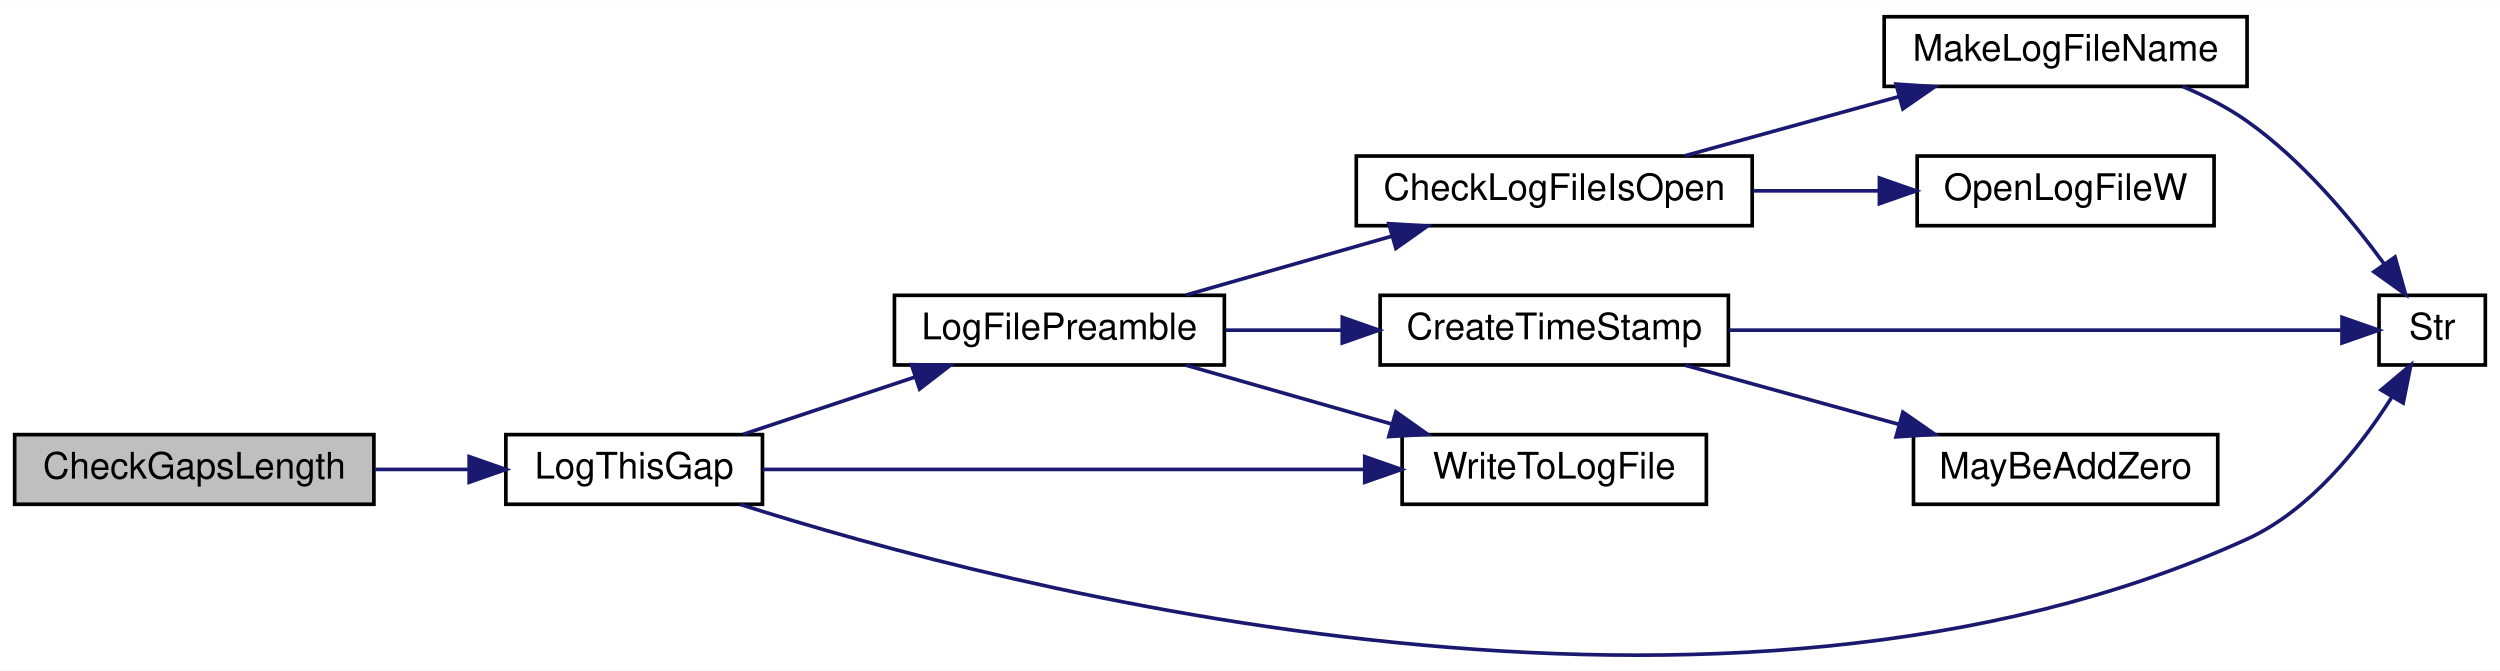
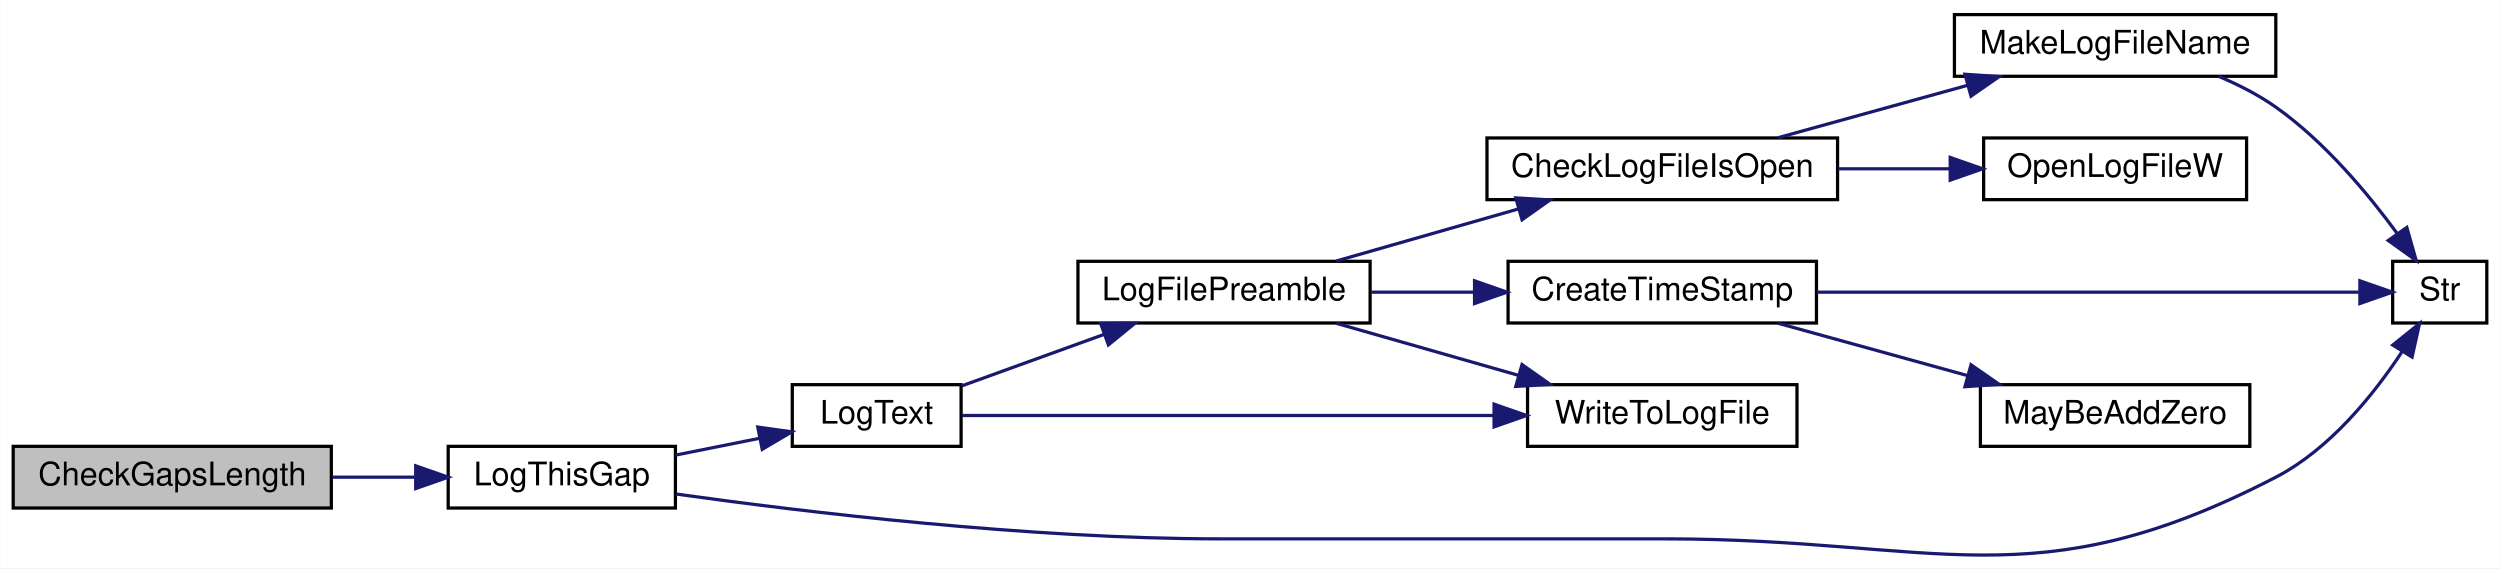
- <svg xmlns="http://www.w3.org/2000/svg" xmlns:xlink="http://www.w3.org/1999/xlink" width="682pt" height="183pt" viewBox="0.00 0.00 682.00 182.87">
-   <g id="graph0" class="graph" transform="scale(1 1) rotate(0) translate(4 178.87)">
-     <polygon fill="white" stroke="transparent" points="-4,4 -4,-178.87 678,-178.87 678,4 -4,4" />
+ <svg xmlns="http://www.w3.org/2000/svg" xmlns:xlink="http://www.w3.org/1999/xlink" width="770pt" height="175pt" viewBox="0.00 0.00 770.00 175.03">
+   <g id="graph0" class="graph" transform="scale(1 1) rotate(0) translate(4 171.03)">
+     <polygon fill="white" stroke="transparent" points="-4,4 -4,-171.03 766,-171.03 766,4 -4,4" />
    <g id="node1" class="node">
      <g id="a_node1">
        <a xlink:title=" ">
-           <polygon fill="#bfbfbf" stroke="black" points="0,-41.37 0,-60.37 98,-60.37 98,-41.37 0,-41.37" />
-           <text text-anchor="middle" x="49" y="-48.37" font-family="Helvetica,sans-Serif" font-size="10.00">CheckGapsLength</text>
+           <polygon fill="#bfbfbf" stroke="black" points="0,-14.53 0,-33.53 98,-33.53 98,-14.53 0,-14.53" />
+           <text text-anchor="middle" x="49" y="-21.53" font-family="Helvetica,sans-Serif" font-size="10.00">CheckGapsLength</text>
        </a>
      </g>
    </g>
    <g id="node2" class="node">
      <g id="a_node2">
        <a xlink:href="_transmitter_code_2src_2main_8cpp.html#af9d8a17fec28e4ae948cc53c29406f78" target="_top" xlink:title=" ">
-           <polygon fill="white" stroke="black" points="134,-41.37 134,-60.37 204,-60.37 204,-41.37 134,-41.37" />
-           <text text-anchor="middle" x="169" y="-48.37" font-family="Helvetica,sans-Serif" font-size="10.00">LogThisGap</text>
+           <polygon fill="white" stroke="black" points="134,-14.53 134,-33.53 204,-33.53 204,-14.53 134,-14.53" />
+           <text text-anchor="middle" x="169" y="-21.53" font-family="Helvetica,sans-Serif" font-size="10.00">LogThisGap</text>
        </a>
      </g>
    </g>
    <g id="edge1" class="edge">
-       <path fill="none" stroke="midnightblue" d="M98.34,-50.87C106.75,-50.87 115.46,-50.87 123.76,-50.87" />
-       <polygon fill="midnightblue" stroke="midnightblue" points="123.99,-54.37 133.99,-50.87 123.99,-47.37 123.99,-54.37" />
+       <path fill="none" stroke="midnightblue" d="M98.34,-24.03C106.75,-24.03 115.46,-24.03 123.76,-24.03" />
+       <polygon fill="midnightblue" stroke="midnightblue" points="123.99,-27.53 133.99,-24.03 123.99,-20.53 123.99,-27.53" />
    </g>
    <g id="node3" class="node">
      <g id="a_node3">
-         <a xlink:href="_transmitter_code_2src_2main_8cpp.html#a245cf37e2504095132bfcf03f2eeaa93" target="_top" xlink:title=" ">
-           <polygon fill="white" stroke="black" points="240,-79.37 240,-98.37 330,-98.37 330,-79.37 240,-79.37" />
-           <text text-anchor="middle" x="285" y="-86.37" font-family="Helvetica,sans-Serif" font-size="10.00">LogFilePreamble</text>
+         <a xlink:href="_transmitter_code_2src_2main_8cpp.html#a3082155bd493af8377f0384347bdc55b" target="_top" xlink:title=" ">
+           <polygon fill="white" stroke="black" points="240,-33.53 240,-52.53 292,-52.53 292,-33.53 240,-33.53" />
+           <text text-anchor="middle" x="266" y="-40.53" font-family="Helvetica,sans-Serif" font-size="10.00">LogText</text>
        </a>
      </g>
    </g>
    <g id="edge2" class="edge">
-       <path fill="none" stroke="midnightblue" d="M198.77,-60.46C212.94,-65.19 230.24,-70.95 245.53,-76.05" />
-       <polygon fill="midnightblue" stroke="midnightblue" points="244.65,-79.45 255.24,-79.29 246.86,-72.81 244.65,-79.45" />
+       <path fill="none" stroke="midnightblue" d="M204.03,-30.84C212.43,-32.52 221.45,-34.32 229.9,-36.01" />
+       <polygon fill="midnightblue" stroke="midnightblue" points="229.36,-39.47 239.85,-38 230.73,-32.61 229.36,-39.47" />
    </g>
-     <g id="node6" class="node">
-       <g id="a_node6">
+     <g id="node7" class="node">
+       <g id="a_node7">
        <a xlink:href="_transmitter_code_2src_2main_8cpp.html#a6bac145d5df31efb9c90e2a60a4cbca5" target="_top" xlink:title=" ">
-           <polygon fill="white" stroke="black" points="645,-79.37 645,-98.37 674,-98.37 674,-79.37 645,-79.37" />
-           <text text-anchor="middle" x="659.5" y="-86.37" font-family="Helvetica,sans-Serif" font-size="10.00">Str</text>
+           <polygon fill="white" stroke="black" points="733,-71.53 733,-90.53 762,-90.53 762,-71.53 733,-71.53" />
+           <text text-anchor="middle" x="747.5" y="-78.53" font-family="Helvetica,sans-Serif" font-size="10.00">Str</text>
        </a>
      </g>
    </g>
-     <g id="edge11" class="edge">
-       <path fill="none" stroke="midnightblue" d="M197.86,-41.35C269.84,-18.46 466.36,33.17 609,-31.87 626.27,-39.75 639.85,-56.96 648.38,-70.42" />
-       <polygon fill="midnightblue" stroke="midnightblue" points="645.57,-72.55 653.68,-79.37 651.59,-68.99 645.57,-72.55" />
+     <g id="edge13" class="edge">
+       <path fill="none" stroke="midnightblue" d="M204.22,-18.84C244.32,-13.22 312.82,-5.03 372,-5.03 372,-5.03 372,-5.03 509,-5.03 592.98,-5.03 622.44,14.61 697,-24.03 713.67,-32.67 727.18,-49.49 735.85,-62.63" />
+       <polygon fill="midnightblue" stroke="midnightblue" points="733.03,-64.73 741.28,-71.37 738.98,-61.03 733.03,-64.73" />
    </g>
-     <g id="node10" class="node">
-       <g id="a_node10">
+     <g id="node4" class="node">
+       <g id="a_node4">
+         <a xlink:href="_transmitter_code_2src_2main_8cpp.html#a245cf37e2504095132bfcf03f2eeaa93" target="_top" xlink:title=" ">
+           <polygon fill="white" stroke="black" points="328,-71.53 328,-90.53 418,-90.53 418,-71.53 328,-71.53" />
+           <text text-anchor="middle" x="373" y="-78.53" font-family="Helvetica,sans-Serif" font-size="10.00">LogFilePreamble</text>
+         </a>
+       </g>
+     </g>
+     <g id="edge3" class="edge">
+       <path fill="none" stroke="midnightblue" d="M292.15,-52.14C305.26,-56.88 321.53,-62.77 335.96,-67.99" />
+       <polygon fill="midnightblue" stroke="midnightblue" points="335,-71.36 345.59,-71.48 337.38,-64.78 335,-71.36" />
+     </g>
+     <g id="node11" class="node">
+       <g id="a_node11">
        <a xlink:href="_transmitter_code_2src_2main_8cpp.html#ad533b143a4eb329828117f9884135686" target="_top" xlink:title=" ">
-           <polygon fill="white" stroke="black" points="378.5,-41.37 378.5,-60.37 461.5,-60.37 461.5,-41.37 378.5,-41.37" />
-           <text text-anchor="middle" x="420" y="-48.37" font-family="Helvetica,sans-Serif" font-size="10.00">WriteToLogFile</text>
+           <polygon fill="white" stroke="black" points="466.5,-33.53 466.5,-52.53 549.5,-52.53 549.5,-33.53 466.5,-33.53" />
+           <text text-anchor="middle" x="508" y="-40.53" font-family="Helvetica,sans-Serif" font-size="10.00">WriteToLogFile</text>
        </a>
      </g>
    </g>
    <g id="edge12" class="edge">
-       <path fill="none" stroke="midnightblue" d="M204.1,-50.87C246.5,-50.87 319.26,-50.87 368.23,-50.87" />
-       <polygon fill="midnightblue" stroke="midnightblue" points="368.3,-54.37 378.3,-50.87 368.3,-47.37 368.3,-54.37" />
+       <path fill="none" stroke="midnightblue" d="M292.23,-43.03C330.96,-43.03 405.86,-43.03 456.15,-43.03" />
+       <polygon fill="midnightblue" stroke="midnightblue" points="456.18,-46.53 466.18,-43.03 456.18,-39.53 456.18,-46.53" />
    </g>
-     <g id="node4" class="node">
-       <g id="a_node4">
+     <g id="node5" class="node">
+       <g id="a_node5">
        <a xlink:href="_transmitter_code_2src_2main_8cpp.html#af1f22897d7015a4a32b072f02bf7e013" target="_top" xlink:title=" ">
-           <polygon fill="white" stroke="black" points="366,-117.37 366,-136.37 474,-136.37 474,-117.37 366,-117.37" />
-           <text text-anchor="middle" x="420" y="-124.37" font-family="Helvetica,sans-Serif" font-size="10.00">CheckLogFileIsOpen</text>
+           <polygon fill="white" stroke="black" points="454,-109.53 454,-128.53 562,-128.53 562,-109.53 454,-109.53" />
+           <text text-anchor="middle" x="508" y="-116.53" font-family="Helvetica,sans-Serif" font-size="10.00">CheckLogFileIsOpen</text>
        </a>
      </g>
    </g>
-     <g id="edge3" class="edge">
-       <path fill="none" stroke="midnightblue" d="M319.56,-98.46C336.57,-103.32 357.43,-109.28 375.64,-114.49" />
-       <polygon fill="midnightblue" stroke="midnightblue" points="374.87,-117.91 385.45,-117.29 376.8,-111.18 374.87,-117.91" />
+     <g id="edge4" class="edge">
+       <path fill="none" stroke="midnightblue" d="M407.56,-90.62C424.57,-95.48 445.43,-101.44 463.64,-106.65" />
+       <polygon fill="midnightblue" stroke="midnightblue" points="462.87,-110.07 473.45,-109.45 464.8,-103.33 462.87,-110.07" />
+     </g>
+     <g id="node9" class="node">
+       <g id="a_node9">
+         <a xlink:href="_transmitter_code_2src_2main_8cpp.html#a7c6f60956ed82b2b20275f9a55b392a8" target="_top" xlink:title=" ">
+           <polygon fill="white" stroke="black" points="460.5,-71.53 460.5,-90.53 555.5,-90.53 555.5,-71.53 460.5,-71.53" />
+           <text text-anchor="middle" x="508" y="-78.53" font-family="Helvetica,sans-Serif" font-size="10.00">CreateTimeStamp</text>
+         </a>
+       </g>
+     </g>
+     <g id="edge8" class="edge">
+       <path fill="none" stroke="midnightblue" d="M418.29,-81.03C428.48,-81.03 439.46,-81.03 450.1,-81.03" />
+       <polygon fill="midnightblue" stroke="midnightblue" points="450.17,-84.53 460.17,-81.03 450.17,-77.53 450.17,-84.53" />
+     </g>
+     <g id="edge11" class="edge">
+       <path fill="none" stroke="midnightblue" d="M407.56,-71.44C424.57,-66.58 445.43,-60.62 463.64,-55.42" />
+       <polygon fill="midnightblue" stroke="midnightblue" points="464.8,-58.73 473.45,-52.62 462.87,-52 464.8,-58.73" />
+     </g>
+     <g id="node6" class="node">
+       <g id="a_node6">
+         <a xlink:href="_transmitter_code_2src_2main_8cpp.html#a205517052fef38205271cdef51852022" target="_top" xlink:title=" ">
+           <polygon fill="white" stroke="black" points="598,-147.53 598,-166.53 697,-166.53 697,-147.53 598,-147.53" />
+           <text text-anchor="middle" x="647.5" y="-154.53" font-family="Helvetica,sans-Serif" font-size="10.00">MakeLogFileName</text>
+         </a>
+       </g>
+     </g>
+     <g id="edge5" class="edge">
+       <path fill="none" stroke="midnightblue" d="M543.7,-128.62C561.37,-133.51 583.05,-139.5 601.94,-144.72" />
+       <polygon fill="midnightblue" stroke="midnightblue" points="601.24,-148.16 611.81,-147.45 603.11,-141.41 601.24,-148.16" />
    </g>
    <g id="node8" class="node">
      <g id="a_node8">
-         <a xlink:href="_transmitter_code_2src_2main_8cpp.html#a7c6f60956ed82b2b20275f9a55b392a8" target="_top" xlink:title=" ">
-           <polygon fill="white" stroke="black" points="372.5,-79.37 372.5,-98.37 467.5,-98.37 467.5,-79.37 372.5,-79.37" />
-           <text text-anchor="middle" x="420" y="-86.37" font-family="Helvetica,sans-Serif" font-size="10.00">CreateTimeStamp</text>
+         <a xlink:href="_transmitter_code_2src_2main_8cpp.html#acfdde90c4cdda343445ae69343aa89da" target="_top" xlink:title=" ">
+           <polygon fill="white" stroke="black" points="607,-109.53 607,-128.53 688,-128.53 688,-109.53 607,-109.53" />
+           <text text-anchor="middle" x="647.5" y="-116.53" font-family="Helvetica,sans-Serif" font-size="10.00">OpenLogFileW</text>
        </a>
      </g>
    </g>
    <g id="edge7" class="edge">
-       <path fill="none" stroke="midnightblue" d="M330.29,-88.87C340.48,-88.87 351.46,-88.87 362.1,-88.87" />
-       <polygon fill="midnightblue" stroke="midnightblue" points="362.17,-92.37 372.17,-88.87 362.17,-85.37 362.17,-92.37" />
+       <path fill="none" stroke="midnightblue" d="M562.16,-119.03C573.5,-119.03 585.44,-119.03 596.65,-119.03" />
+       <polygon fill="midnightblue" stroke="midnightblue" points="596.7,-122.53 606.7,-119.03 596.7,-115.53 596.7,-122.53" />
+     </g>
+     <g id="edge6" class="edge">
+       <path fill="none" stroke="midnightblue" d="M679.4,-147.51C685.52,-144.93 691.68,-141.79 697,-138.03 711.99,-127.45 725.39,-111.39 734.46,-99.02" />
+       <polygon fill="midnightblue" stroke="midnightblue" points="737.36,-100.98 740.25,-90.78 731.63,-96.95 737.36,-100.98" />
    </g>
    <g id="edge10" class="edge">
-       <path fill="none" stroke="midnightblue" d="M319.56,-79.29C336.57,-74.43 357.43,-68.47 375.64,-63.26" />
-       <polygon fill="midnightblue" stroke="midnightblue" points="376.8,-66.57 385.45,-60.46 374.87,-59.84 376.8,-66.57" />
+       <path fill="none" stroke="midnightblue" d="M555.64,-81.03C605.8,-81.03 683.6,-81.03 722.56,-81.03" />
+       <polygon fill="midnightblue" stroke="midnightblue" points="722.9,-84.53 732.9,-81.03 722.9,-77.53 722.9,-84.53" />
    </g>
-     <g id="node5" class="node">
-       <g id="a_node5">
-         <a xlink:href="_transmitter_code_2src_2main_8cpp.html#a205517052fef38205271cdef51852022" target="_top" xlink:title=" ">
-           <polygon fill="white" stroke="black" points="510,-155.37 510,-174.37 609,-174.37 609,-155.37 510,-155.37" />
-           <text text-anchor="middle" x="559.5" y="-162.37" font-family="Helvetica,sans-Serif" font-size="10.00">MakeLogFileName</text>
+     <g id="node10" class="node">
+       <g id="a_node10">
+         <a xlink:href="_transmitter_code_2src_2main_8cpp.html#ae310e7fc6397929ae886869c05cbc334" target="_top" xlink:title=" ">
+           <polygon fill="white" stroke="black" points="606,-33.53 606,-52.53 689,-52.53 689,-33.53 606,-33.53" />
+           <text text-anchor="middle" x="647.5" y="-40.53" font-family="Helvetica,sans-Serif" font-size="10.00">MayBeAddZero</text>
        </a>
      </g>
    </g>
-     <g id="edge4" class="edge">
-       <path fill="none" stroke="midnightblue" d="M455.7,-136.46C473.37,-141.35 495.05,-147.34 513.94,-152.56" />
-       <polygon fill="midnightblue" stroke="midnightblue" points="513.24,-156 523.81,-155.29 515.11,-149.25 513.24,-156" />
-     </g>
-     <g id="node7" class="node">
-       <g id="a_node7">
-         <a xlink:href="_transmitter_code_2src_2main_8cpp.html#acfdde90c4cdda343445ae69343aa89da" target="_top" xlink:title=" ">
-           <polygon fill="white" stroke="black" points="519,-117.37 519,-136.37 600,-136.37 600,-117.37 519,-117.37" />
-           <text text-anchor="middle" x="559.5" y="-124.37" font-family="Helvetica,sans-Serif" font-size="10.00">OpenLogFileW</text>
-         </a>
-       </g>
-     </g>
-     <g id="edge6" class="edge">
-       <path fill="none" stroke="midnightblue" d="M474.16,-126.87C485.5,-126.87 497.44,-126.87 508.65,-126.87" />
-       <polygon fill="midnightblue" stroke="midnightblue" points="508.7,-130.37 518.7,-126.87 508.7,-123.37 508.7,-130.37" />
-     </g>
-     <g id="edge5" class="edge">
-       <path fill="none" stroke="midnightblue" d="M591.4,-155.36C597.52,-152.77 603.68,-149.63 609,-145.87 623.99,-135.29 637.39,-119.24 646.46,-106.86" />
-       <polygon fill="midnightblue" stroke="midnightblue" points="649.36,-108.82 652.25,-98.63 643.63,-104.79 649.36,-108.82" />
-     </g>
    <g id="edge9" class="edge">
-       <path fill="none" stroke="midnightblue" d="M467.64,-88.87C517.8,-88.87 595.6,-88.87 634.56,-88.87" />
-       <polygon fill="midnightblue" stroke="midnightblue" points="634.9,-92.37 644.9,-88.87 634.9,-85.37 634.9,-92.37" />
-     </g>
-     <g id="node9" class="node">
-       <g id="a_node9">
-         <a xlink:href="_transmitter_code_2src_2main_8cpp.html#ae310e7fc6397929ae886869c05cbc334" target="_top" xlink:title=" ">
-           <polygon fill="white" stroke="black" points="518,-41.37 518,-60.37 601,-60.37 601,-41.37 518,-41.37" />
-           <text text-anchor="middle" x="559.5" y="-48.37" font-family="Helvetica,sans-Serif" font-size="10.00">MayBeAddZero</text>
-         </a>
-       </g>
-     </g>
-     <g id="edge8" class="edge">
-       <path fill="none" stroke="midnightblue" d="M455.7,-79.29C473.37,-74.4 495.05,-68.41 513.94,-63.19" />
-       <polygon fill="midnightblue" stroke="midnightblue" points="515.11,-66.5 523.81,-60.46 513.24,-59.75 515.11,-66.5" />
+       <path fill="none" stroke="midnightblue" d="M543.7,-71.44C561.37,-66.56 583.05,-60.57 601.94,-55.35" />
+       <polygon fill="midnightblue" stroke="midnightblue" points="603.11,-58.66 611.81,-52.62 601.24,-51.91 603.11,-58.66" />
    </g>
  </g>
</svg>
